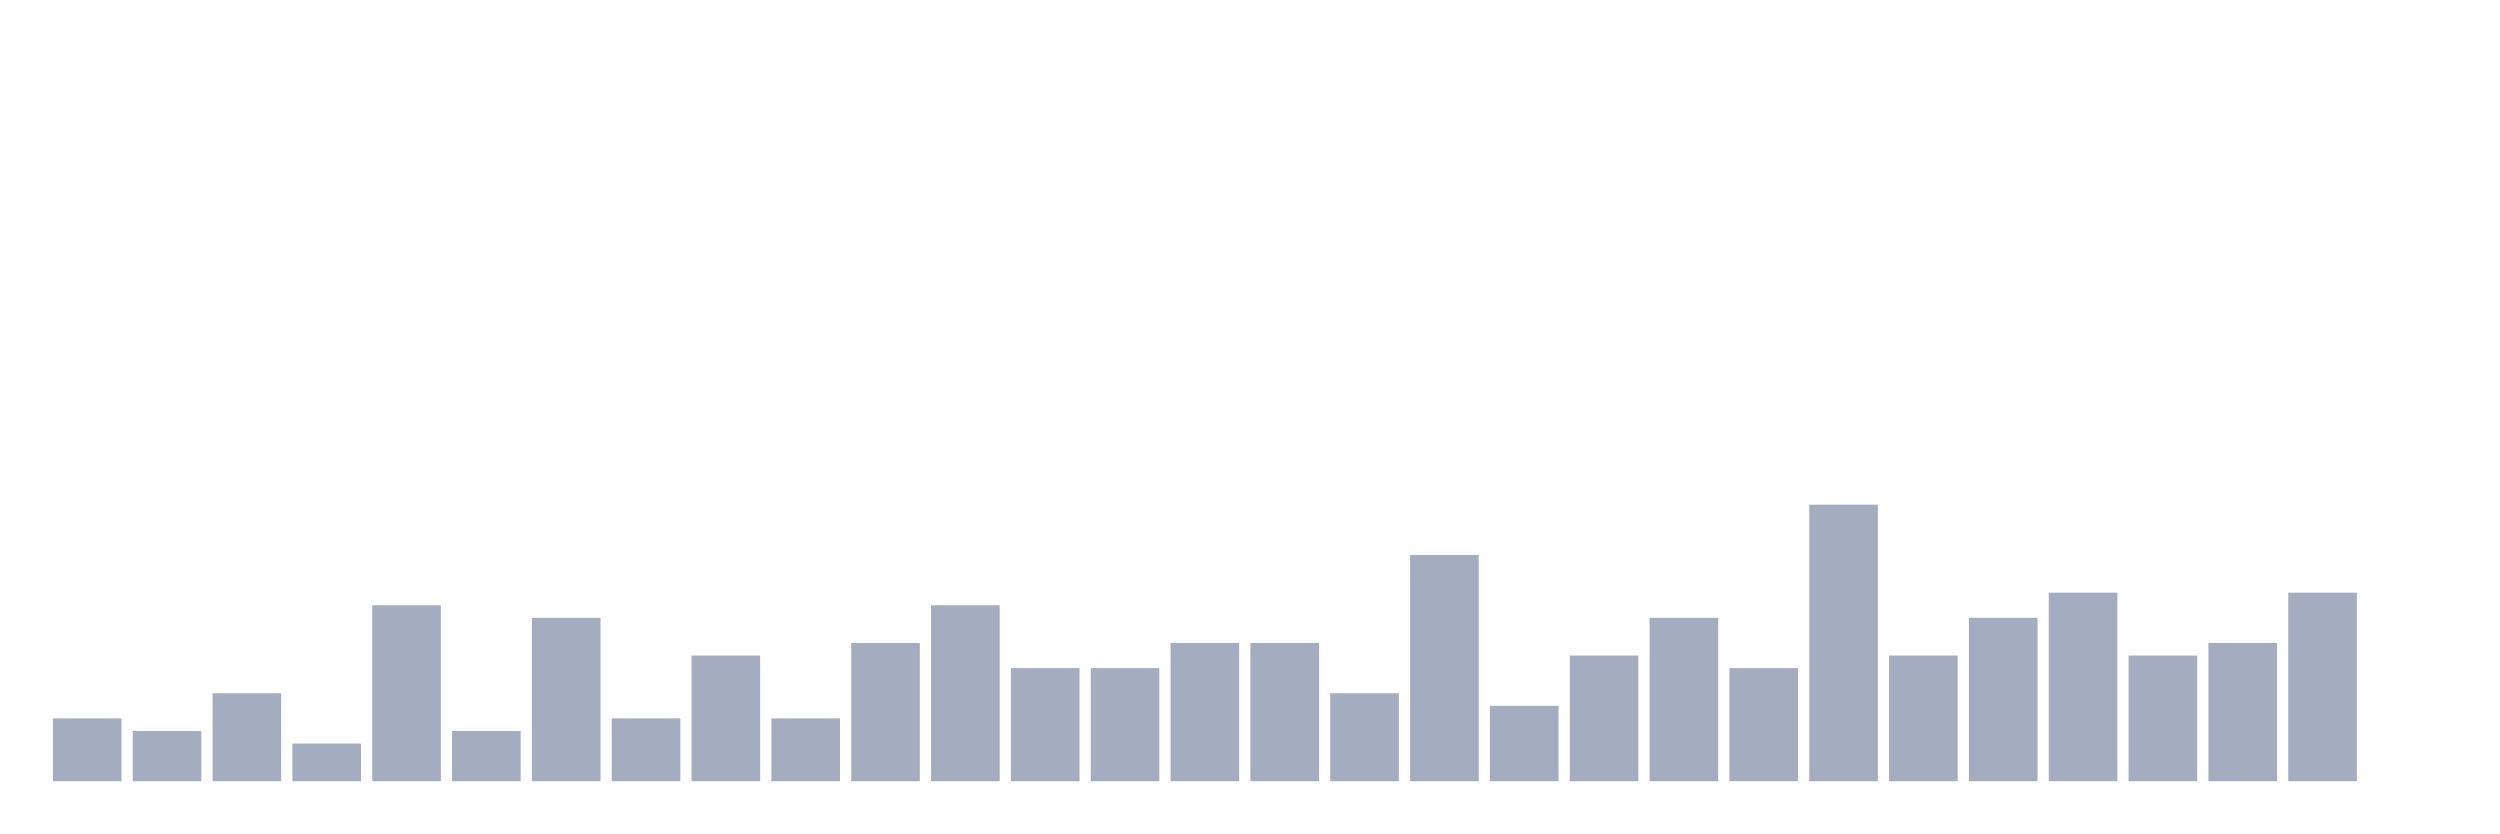
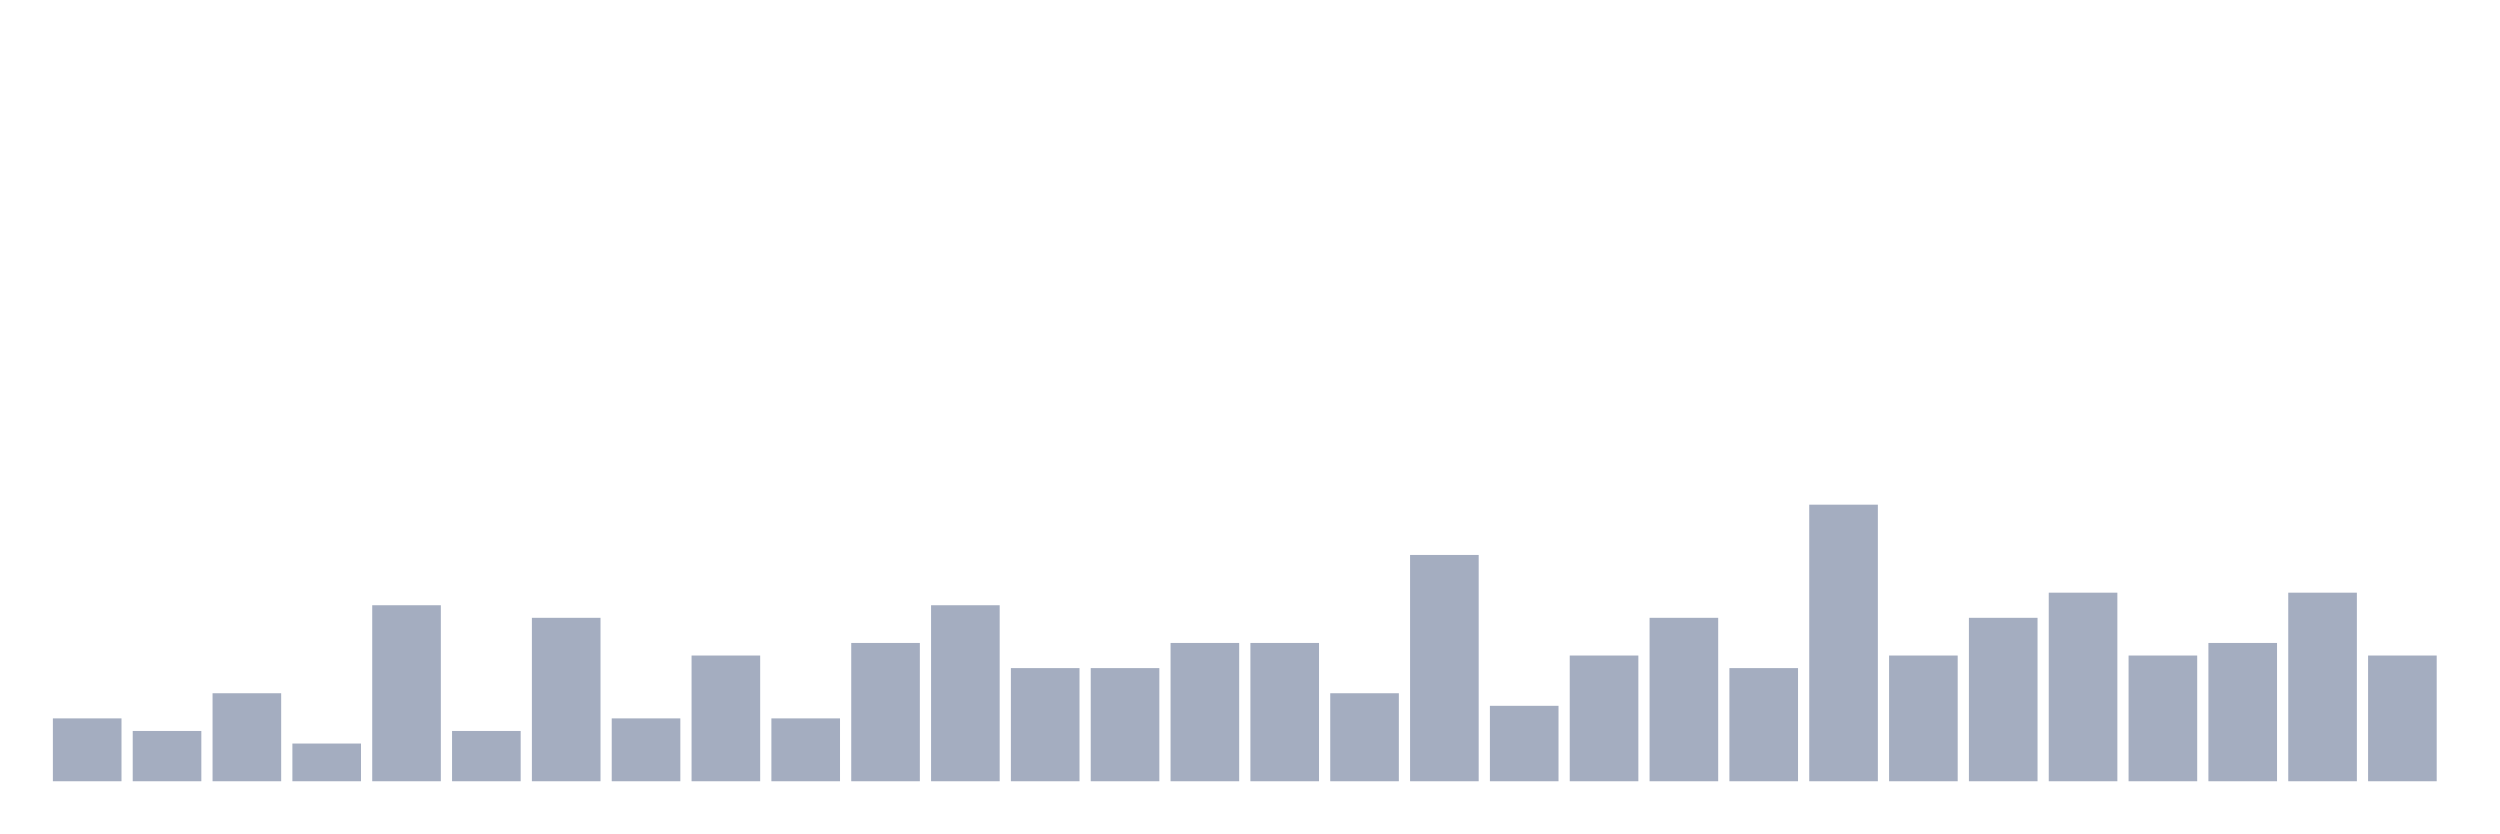
<svg xmlns="http://www.w3.org/2000/svg" viewBox="0 0 480 160">
  <g transform="translate(10,10)">
    <rect class="bar" x="0.153" width="13.175" y="127.931" height="12.069" fill="rgb(164,173,192)" />
    <rect class="bar" x="15.482" width="13.175" y="130.345" height="9.655" fill="rgb(164,173,192)" />
    <rect class="bar" x="30.81" width="13.175" y="123.103" height="16.897" fill="rgb(164,173,192)" />
    <rect class="bar" x="46.138" width="13.175" y="132.759" height="7.241" fill="rgb(164,173,192)" />
    <rect class="bar" x="61.466" width="13.175" y="106.207" height="33.793" fill="rgb(164,173,192)" />
    <rect class="bar" x="76.794" width="13.175" y="130.345" height="9.655" fill="rgb(164,173,192)" />
    <rect class="bar" x="92.123" width="13.175" y="108.621" height="31.379" fill="rgb(164,173,192)" />
    <rect class="bar" x="107.451" width="13.175" y="127.931" height="12.069" fill="rgb(164,173,192)" />
    <rect class="bar" x="122.779" width="13.175" y="115.862" height="24.138" fill="rgb(164,173,192)" />
    <rect class="bar" x="138.107" width="13.175" y="127.931" height="12.069" fill="rgb(164,173,192)" />
    <rect class="bar" x="153.436" width="13.175" y="113.448" height="26.552" fill="rgb(164,173,192)" />
    <rect class="bar" x="168.764" width="13.175" y="106.207" height="33.793" fill="rgb(164,173,192)" />
    <rect class="bar" x="184.092" width="13.175" y="118.276" height="21.724" fill="rgb(164,173,192)" />
    <rect class="bar" x="199.42" width="13.175" y="118.276" height="21.724" fill="rgb(164,173,192)" />
    <rect class="bar" x="214.748" width="13.175" y="113.448" height="26.552" fill="rgb(164,173,192)" />
    <rect class="bar" x="230.077" width="13.175" y="113.448" height="26.552" fill="rgb(164,173,192)" />
    <rect class="bar" x="245.405" width="13.175" y="123.103" height="16.897" fill="rgb(164,173,192)" />
    <rect class="bar" x="260.733" width="13.175" y="96.552" height="43.448" fill="rgb(164,173,192)" />
    <rect class="bar" x="276.061" width="13.175" y="125.517" height="14.483" fill="rgb(164,173,192)" />
    <rect class="bar" x="291.39" width="13.175" y="115.862" height="24.138" fill="rgb(164,173,192)" />
    <rect class="bar" x="306.718" width="13.175" y="108.621" height="31.379" fill="rgb(164,173,192)" />
    <rect class="bar" x="322.046" width="13.175" y="118.276" height="21.724" fill="rgb(164,173,192)" />
    <rect class="bar" x="337.374" width="13.175" y="86.897" height="53.103" fill="rgb(164,173,192)" />
    <rect class="bar" x="352.702" width="13.175" y="115.862" height="24.138" fill="rgb(164,173,192)" />
    <rect class="bar" x="368.031" width="13.175" y="108.621" height="31.379" fill="rgb(164,173,192)" />
    <rect class="bar" x="383.359" width="13.175" y="103.793" height="36.207" fill="rgb(164,173,192)" />
    <rect class="bar" x="398.687" width="13.175" y="115.862" height="24.138" fill="rgb(164,173,192)" />
    <rect class="bar" x="414.015" width="13.175" y="113.448" height="26.552" fill="rgb(164,173,192)" />
    <rect class="bar" x="429.344" width="13.175" y="103.793" height="36.207" fill="rgb(164,173,192)" />
-     <rect class="bar" x="444.672" width="13.175" y="140" height="0" fill="rgb(164,173,192)" />
+     <rect class="bar" x="444.672" width="13.175" y="115.862" height="24.138" fill="rgb(164,173,192)" />
  </g>
</svg>
